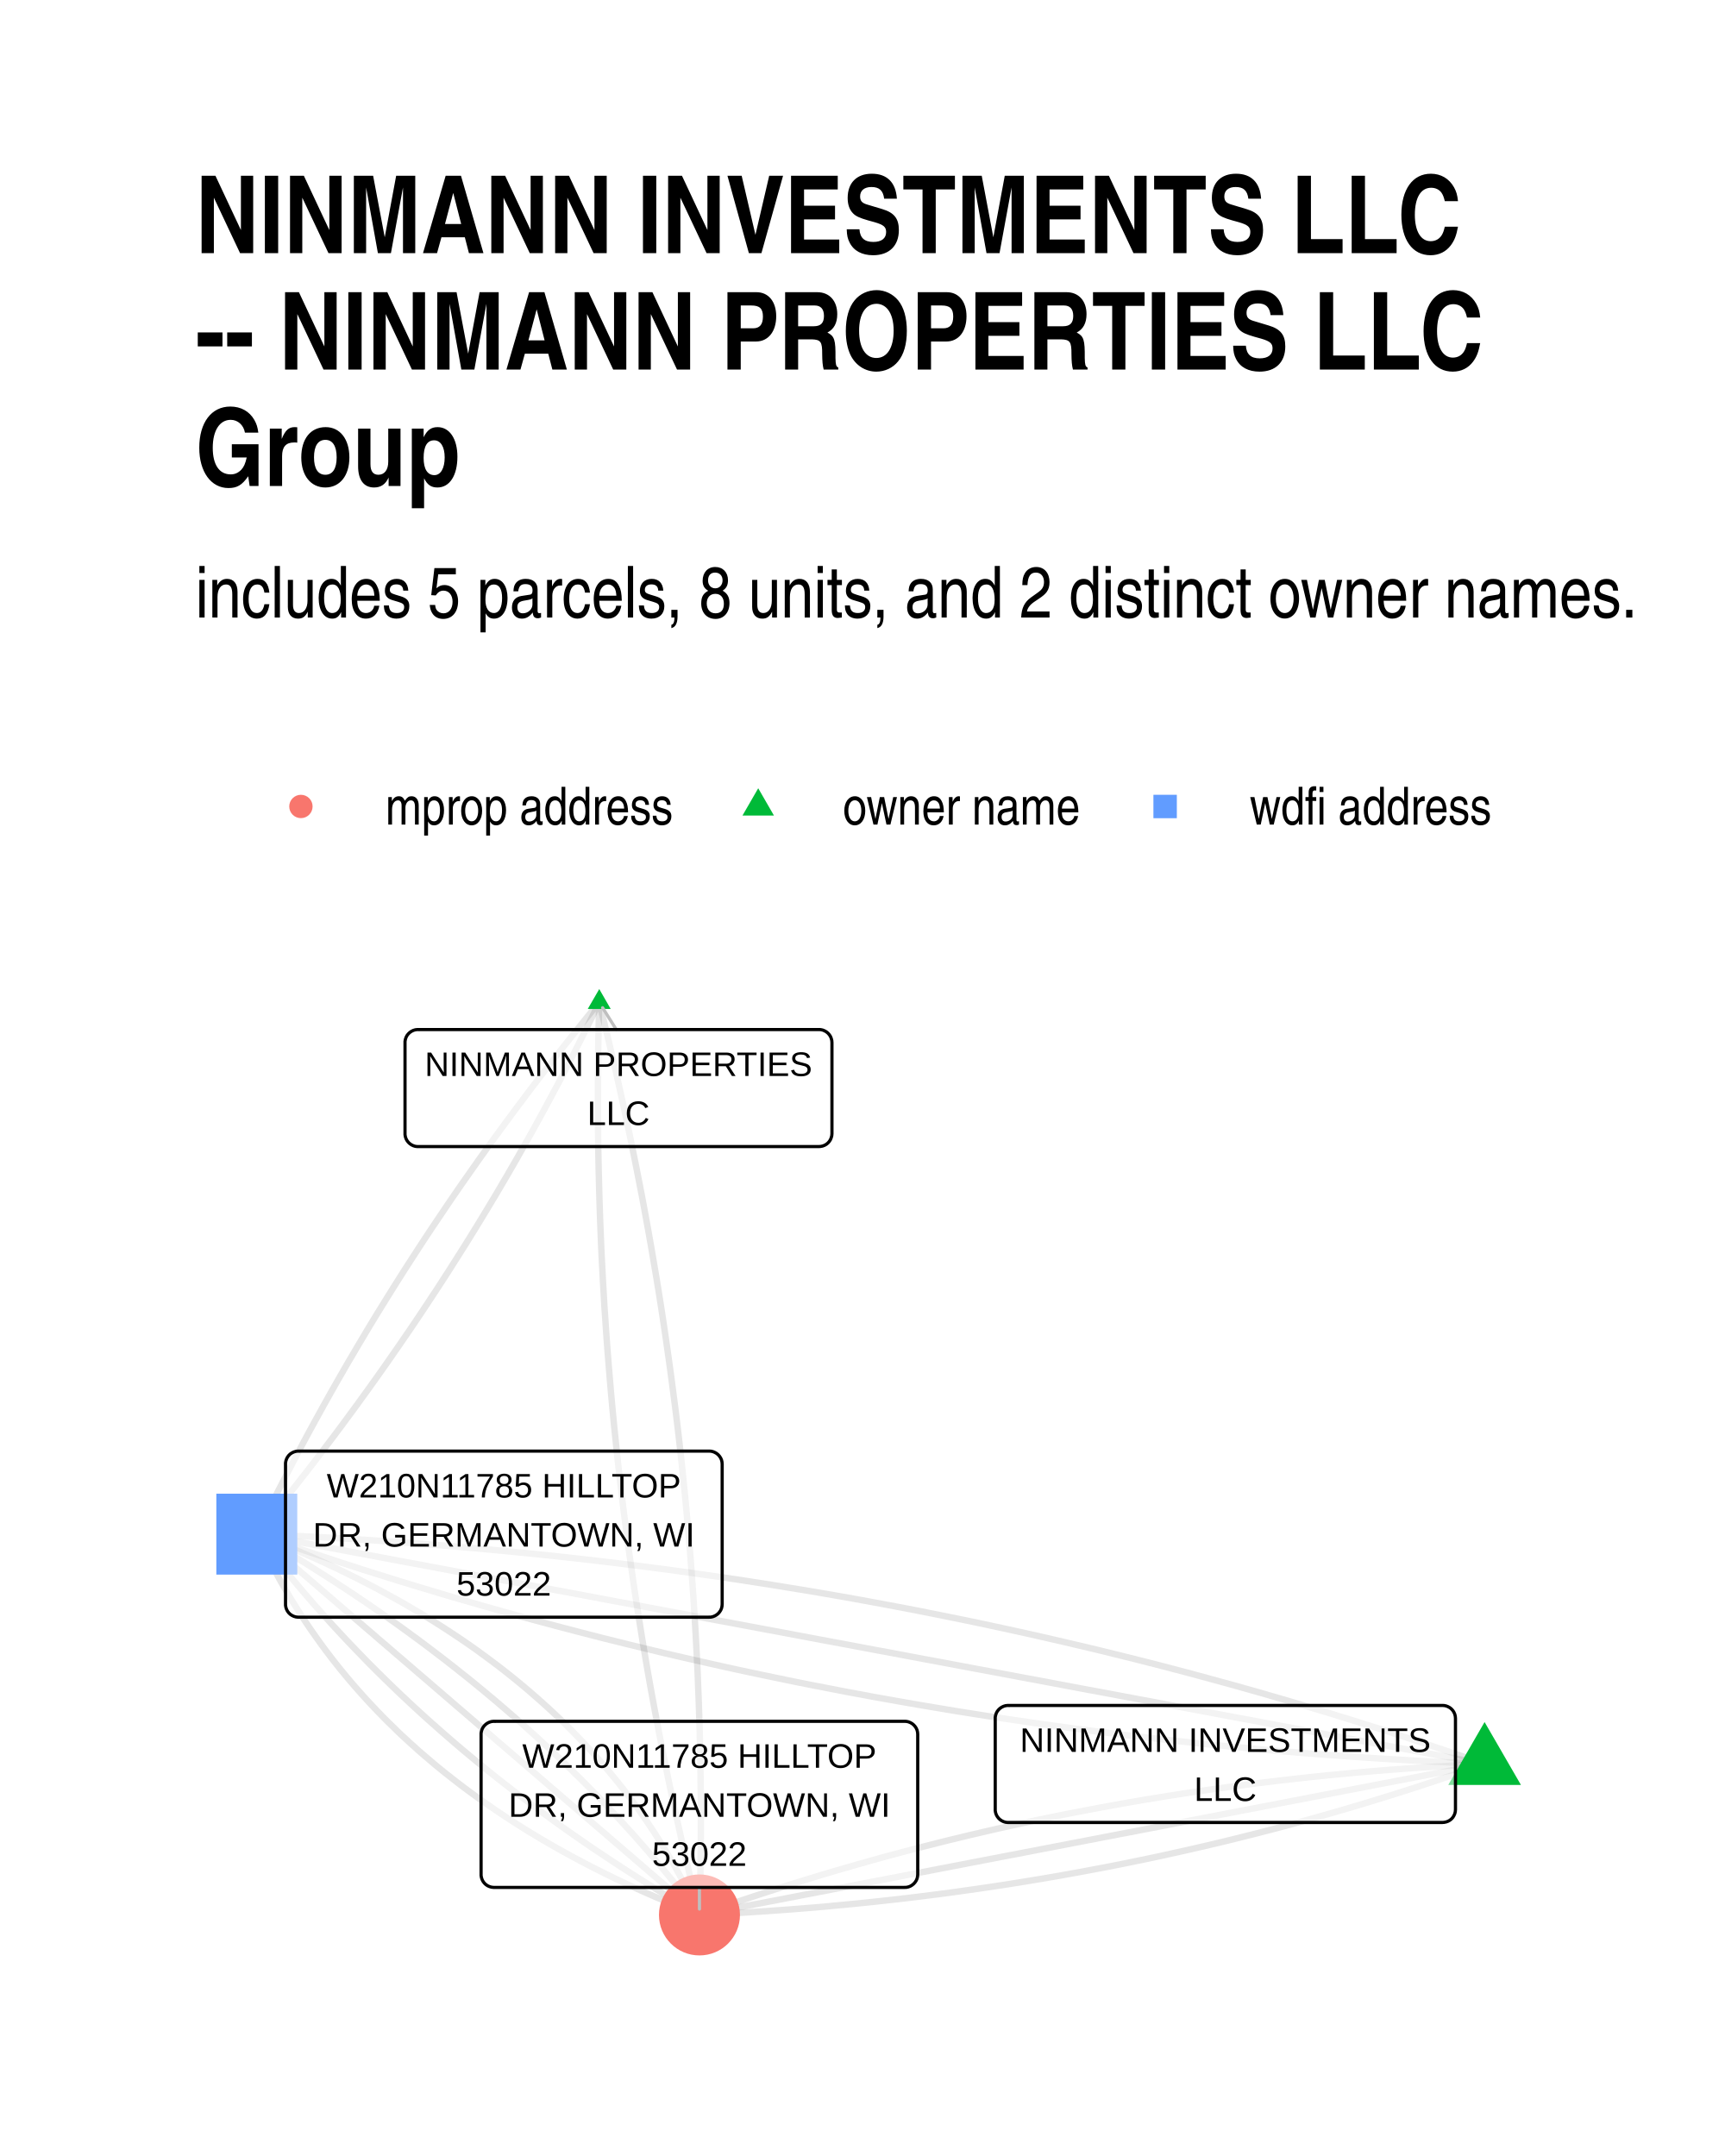
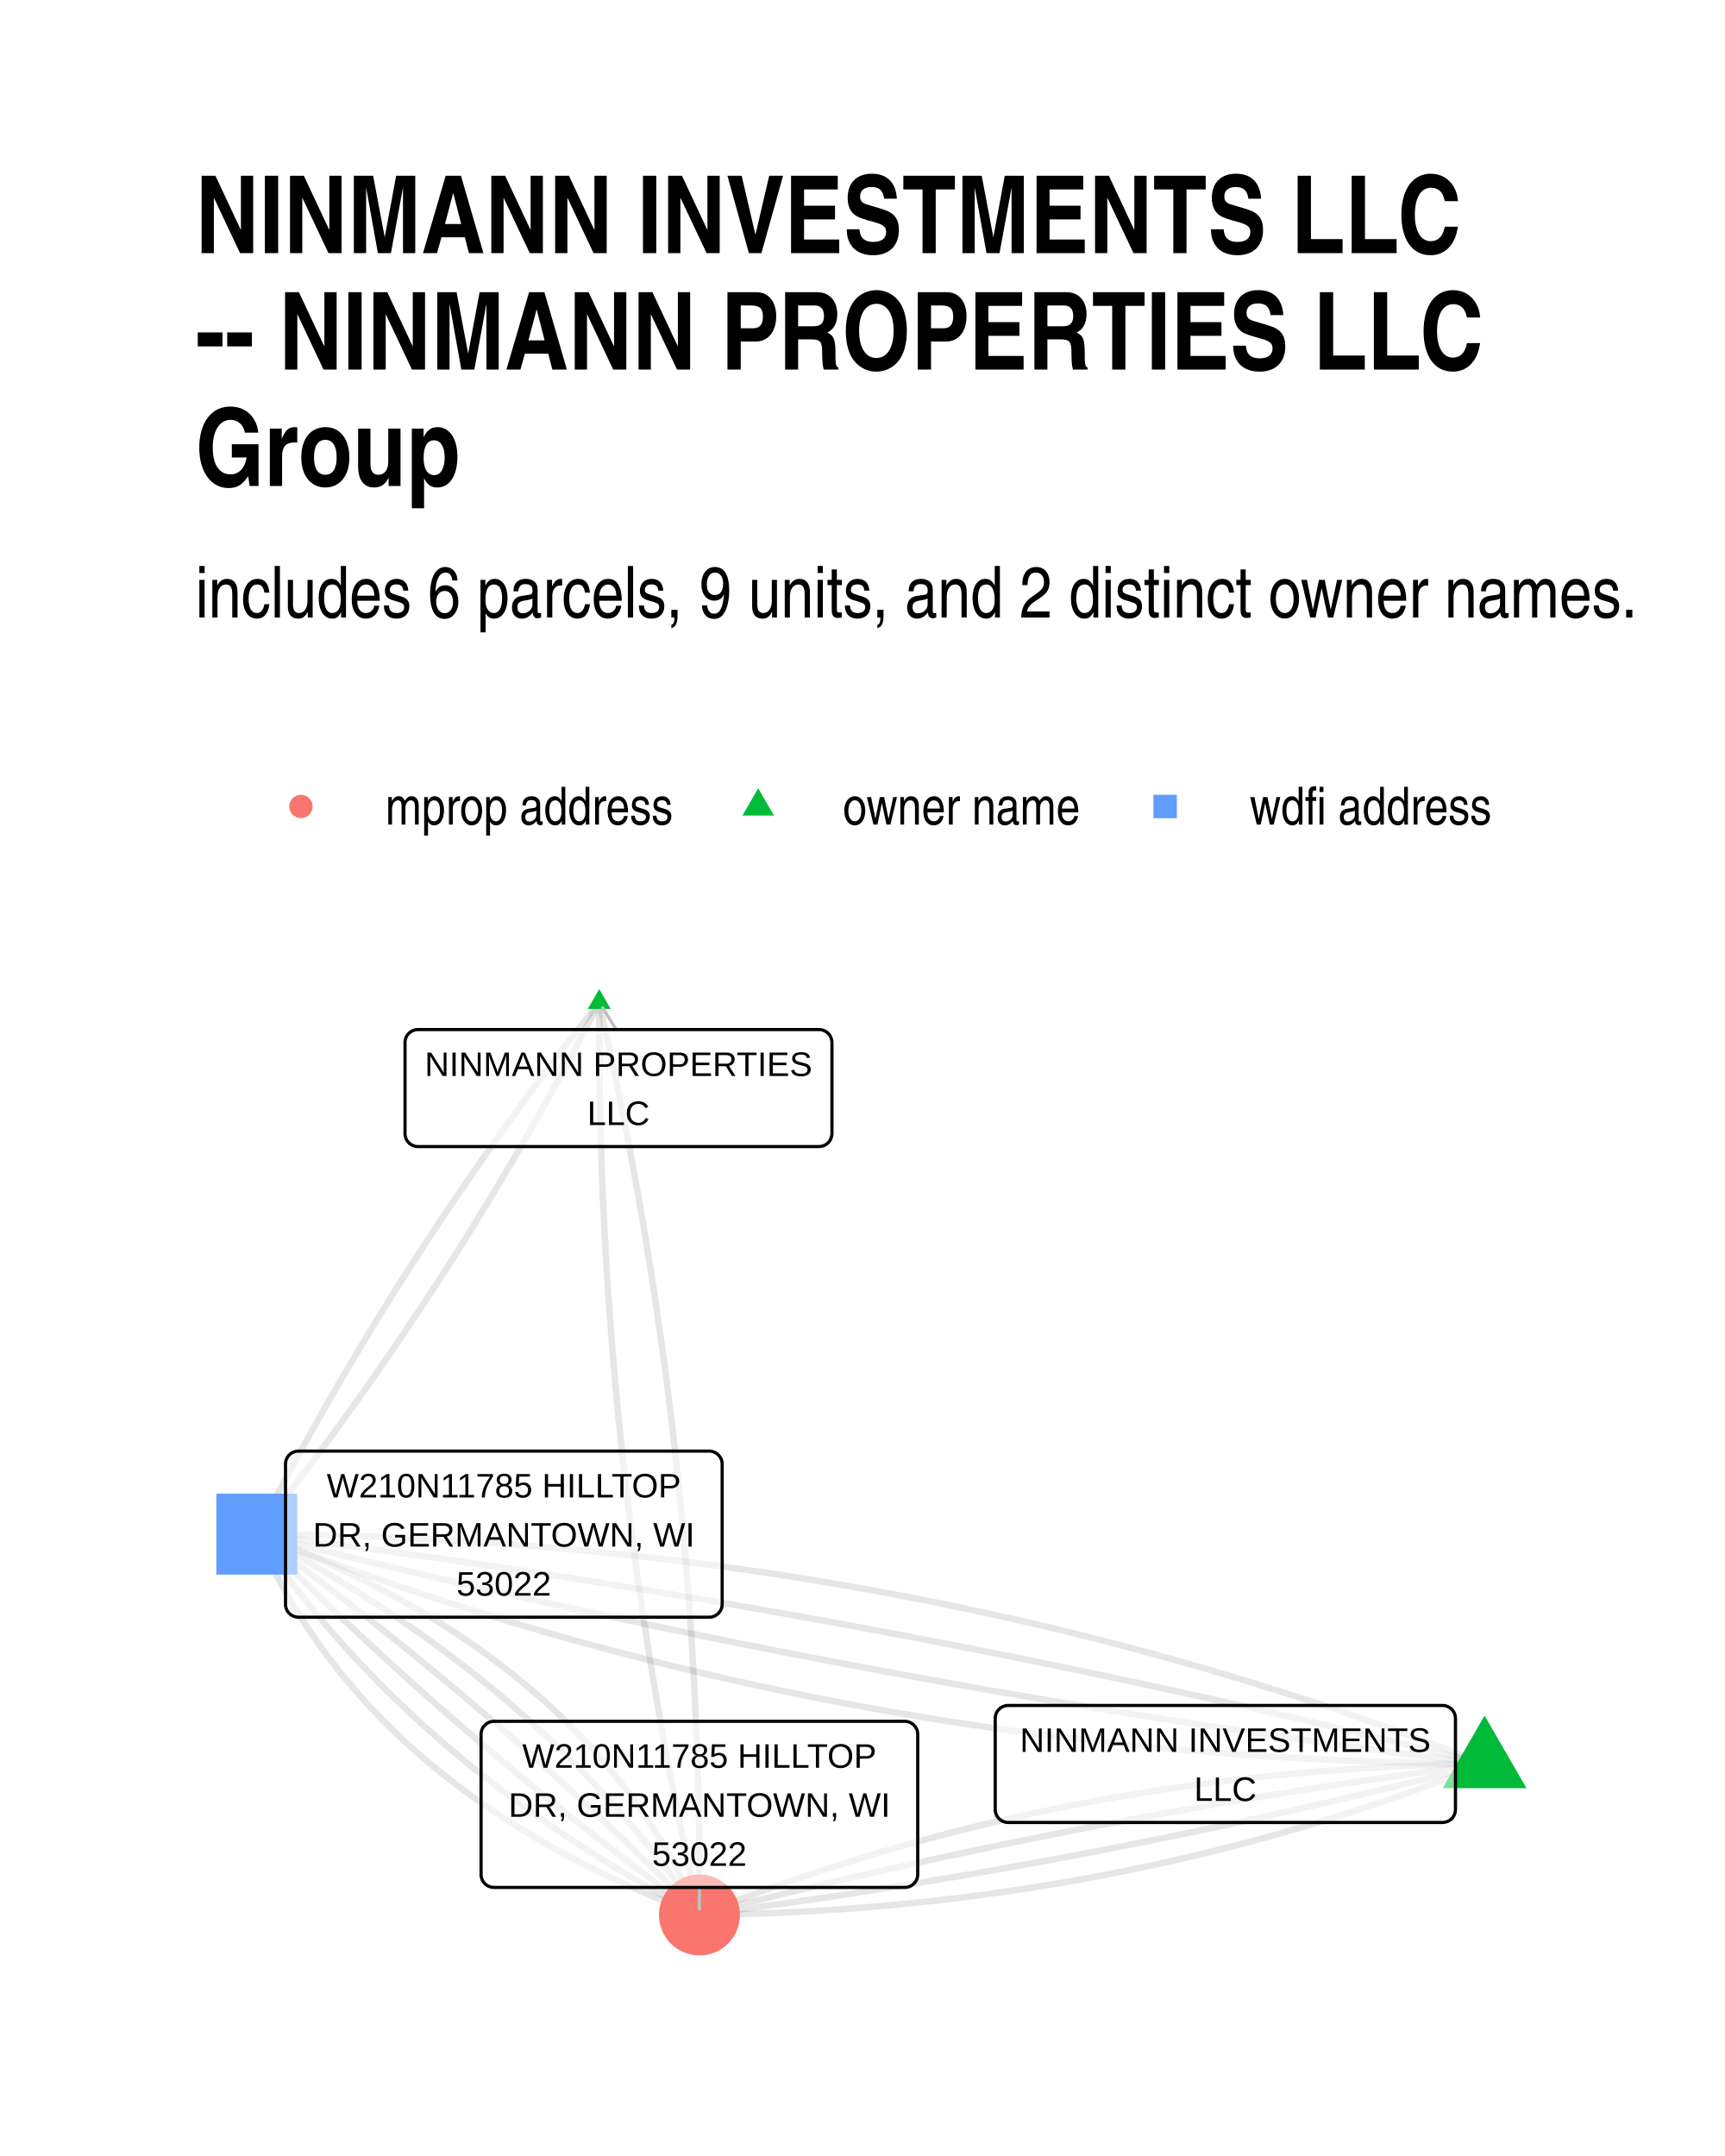
<svg xmlns="http://www.w3.org/2000/svg" width="384" height="480" class="svglite" viewBox="0 0 288 360">
  <defs>
    <style>.svglite line,.svglite polyline,.svglite polygon,.svglite path,.svglite circle{fill:none;stroke:#000000;stroke-linecap:round;stroke-linejoin:round;stroke-miterlimit:10.00}.svglite text{white-space:pre}</style>
  </defs>
  <rect width="100%" height="100%" style="stroke-linecap:round;stroke-linejoin:round;stroke-miterlimit:10.00;stroke:none;fill:#FFFFFF" />
  <defs>
    <clipPath id="cpMC4wMHwyODguMDB8MC4wMHwzNjAuMDA=">
      <path d="M0 0h288v360H0z" />
    </clipPath>
  </defs>
  <g clip-path="url(#cpMC4wMHwyODguMDB8MC4wMHwzNjAuMDA=)">
    <path d="M0 0h288v360H0z" style="stroke-width:1.07;stroke:none;fill:#FFFFFF" />
  </g>
  <defs>
    <clipPath id="cpMzIuNjN8MjU4LjExfDE1OS43NHwzMjcuMzc=">
      <path d="M32.63 159.74h225.48v167.63H32.63z" />
    </clipPath>
  </defs>
  <g clip-path="url(#cpMzIuNjN8MjU4LjExfDE1OS43NHwzMjcuMzc=)">
-     <path d="m247.86 294.54-1.39.06-1.39.07-1.39.08-1.39.07-1.39.09-1.39.08-1.38.09-1.39.09-1.38.1-1.38.1-1.38.1-1.38.11-1.38.11-1.37.12-1.38.12-1.37.12-1.37.13-1.37.13-1.37.13-1.36.14-1.37.14-1.36.15-1.37.15-1.36.16-1.36.15-1.35.17-1.36.16-1.36.17-1.35.18-1.35.17-1.35.18-1.35.19-1.35.19-1.35.19-1.34.2-1.35.2-1.34.2-1.34.21-1.34.21-1.34.22-1.34.22-1.33.22-1.34.23-1.33.23-1.33.24-1.33.24-1.33.24-1.32.25-1.33.25-1.32.25-1.33.26-1.32.26-1.32.27-1.32.27-1.31.27-1.32.28-1.31.28-1.32.29-1.31.29-1.31.29-1.3.3-1.31.3-1.31.31-1.3.3-1.3.32-1.3.31-1.3.32-1.3.33-1.3.33-1.3.33-1.29.33-1.29.34-1.29.35-1.29.34-1.29.35-1.29.36-1.28.36-1.29.36-1.28.37-1.28.37-1.28.37-1.28.38-1.28.38-1.27.39-1.28.39-1.27.39-1.27.4-1.27.4-1.27.41-1.27.41-1.26.41-1.27.42-1.26.42-1.26.42-1.26.43-1.26.43-1.26.44-1.25.44-1.26.44m131.08-25.21-1.96-.68-1.97-.68-1.97-.67-1.97-.67-1.97-.66-1.98-.65-1.97-.65-1.98-.64-1.98-.64-1.99-.62-1.98-.63-1.99-.61-1.99-.62-1.99-.6-2-.6-2-.59-1.99-.59-2.01-.58-2-.58-2-.56-2.01-.57-2.01-.55-2.01-.55-2.02-.55-2.01-.54-2.02-.53-2.02-.53-2.03-.52-2.02-.51-2.03-.51-2.03-.5-2.03-.5-2.03-.49-2.04-.48-2.04-.48-2.04-.47-2.04-.47-2.04-.46-2.05-.45-2.05-.45-2.05-.44-2.05-.44-2.06-.43-2.06-.42-2.06-.42-2.06-.41-2.06-.41-2.07-.4-2.07-.39-2.07-.39-2.07-.38-2.08-.38-2.07-.37-2.08-.36-2.08-.36-2.09-.35-2.08-.34-2.09-.34-2.09-.34-2.09-.32-2.1-.33-2.09-.31-2.1-.31-2.1-.3-2.11-.3-2.1-.29-2.11-.29-2.11-.27-2.11-.28-2.11-.26-2.12-.27-2.12-.25-2.12-.25-2.12-.24-2.13-.24-2.12-.23-2.13-.22-2.13-.22-2.14-.21-2.13-.21-2.14-.2-2.14-.2-2.14-.18-2.15-.19-2.14-.17-2.15-.17-2.15-.17-2.16-.15-2.15-.16-2.16-.14-2.16-.14-2.16-.14-2.16-.12-2.17-.13-2.17-.11-2.17-.11-2.17-.11-2.18-.09-2.17-.1" style="stroke-width:1.07;stroke:#000000;stroke-opacity:0.10;stroke-linecap:butt" />
-     <path d="m247.86 294.54-1.32.25-1.33.26-1.32.25-1.32.26-1.33.25-1.32.26-1.33.25-1.32.26-1.32.25-1.33.26-1.32.25-1.33.26-1.32.25-1.32.25-1.33.26-1.32.25-1.33.26-1.32.25-1.32.26-1.33.25-1.32.26-1.33.25-1.32.26-1.32.25-1.33.26-1.32.25-1.33.26-1.32.25-1.32.26-1.33.25-1.32.25-1.33.26-1.32.25-1.32.26-1.33.25-1.32.26-1.33.25-1.32.26-1.32.25-1.33.26-1.32.25-1.33.26-1.32.25-1.32.26-1.33.25-1.32.25-1.33.26-1.32.25-1.32.26-1.33.25-1.32.26-1.33.25-1.32.26-1.32.25-1.33.26-1.32.25-1.33.26-1.32.25-1.32.26-1.33.25-1.32.25-1.33.26-1.32.25-1.32.26-1.33.25-1.32.26-1.33.25-1.32.26-1.32.25-1.33.26-1.32.25-1.33.26-1.32.25-1.32.26-1.33.25-1.32.26-1.33.25-1.32.25-1.32.26-1.33.25-1.32.26-1.33.25-1.32.26-1.32.25-1.33.26-1.32.25-1.33.26-1.32.25-1.32.26-1.33.25-1.32.26-1.33.25-1.32.25-1.32.26-1.33.25-1.32.26-1.33.25-1.32.26-1.33.25m131.08-25.21-2.07-.39-2.07-.39-2.07-.38-2.07-.39-2.07-.39-2.07-.39-2.07-.38-2.07-.39-2.07-.39-2.07-.39-2.07-.38-2.07-.39-2.07-.39-2.08-.39-2.07-.39-2.07-.38-2.07-.39-2.07-.39-2.07-.39-2.07-.38-2.07-.39-2.07-.39-2.07-.39-2.07-.38-2.07-.39-2.07-.39-2.07-.39-2.07-.38-2.07-.39-2.07-.39-2.07-.39-2.08-.38-2.07-.39-2.07-.39-2.07-.39-2.07-.39-2.07-.38-2.07-.39-2.07-.39-2.07-.39-2.07-.38-2.07-.39-2.07-.39-2.07-.39-2.07-.38-2.07-.39-2.07-.39-2.07-.39-2.07-.38-2.08-.39-2.07-.39-2.07-.39-2.07-.38-2.07-.39-2.07-.39-2.07-.39-2.07-.39-2.07-.38-2.07-.39-2.07-.39-2.07-.39-2.07-.38-2.07-.39-2.07-.39-2.07-.39-2.07-.38-2.08-.39-2.07-.39-2.07-.39-2.07-.38-2.07-.39-2.07-.39-2.07-.39-2.07-.39-2.07-.38-2.07-.39-2.07-.39-2.07-.39-2.07-.38-2.07-.39-2.07-.39-2.07-.39-2.07-.38-2.07-.39-2.08-.39-2.07-.39-2.07-.38-2.07-.39-2.07-.39-2.07-.39-2.07-.38-2.07-.39-2.07-.39-2.07-.39-2.07-.39-2.07-.38-2.07-.39-2.07-.39-2.07-.39" style="stroke-width:1.07;stroke:#000000;stroke-opacity:0.10;stroke-linecap:butt" />
-     <path d="m100.05 167.36-.05 1.55-.03 1.55-.04 1.56-.03 1.55-.02 1.55-.02 1.55-.02 1.55-.01 1.55-.01 1.55v3.09l.01 1.55.01 1.55.01 1.55.02 1.55.02 1.54.03 1.55.03 1.55.04 1.55.04 1.54.04 1.55.05 1.55.05 1.54.06 1.55.06 1.54.06 1.55.07 1.54.08 1.55.08 1.54.08 1.55.09 1.54.09 1.54.09 1.55.11 1.54.1 1.54.11 1.55.11 1.54.12 1.54.12 1.54.13 1.55.13 1.54.13 1.54.14 1.54.14 1.54.15 1.54.15 1.54.16 1.54.16 1.54.16 1.54.17 1.54.18 1.54.17 1.54.19 1.54.18 1.53.19 1.54.2 1.54.2 1.54.2 1.53.21 1.54.21 1.54.22 1.54.22 1.53.22 1.54.23 1.53.24 1.54.23 1.53.25 1.54.24 1.53.25 1.54.26 1.53.26 1.54.26 1.53.27 1.54.27 1.53.28 1.53.28 1.53.29 1.54.29 1.53.29 1.53.3 1.53.3 1.54.31 1.53.31 1.53.31 1.53.32 1.53.33 1.53.33 1.53.33 1.53.34 1.53.34 1.53.34 1.53.35 1.53.36 1.53.36 1.52.36 1.53.37 1.53.37 1.53.37 1.53.38 1.52m-16.73-152.39-.7.86-.7.85-.7.86-.69.86-.69.86-.69.86-.68.86-.69.86-.68.86-.68.87-.67.86-.67.87-.67.86-.67.87-.67.87-.66.86-.66.87-.66.87-.65.88-.66.87-.65.87-.64.87-.65.88-.64.87-.64.88-.64.87-.64.88-.63.88-.63.88-.63.88-.62.88-.62.88-.62.89-.62.88-.62.88-.61.89-.61.88-.61.89-.6.89-.6.89-.6.89-.6.89-.6.89-.59.89-.59.89-.59.9-.58.89-.58.9-.58.89-.58.9-.58.9-.57.9-.57.9-.57.9-.56.9-.56.9-.56.9-.56.91-.56.9-.55.91-.55.9-.55.91-.54.91-.54.91-.54.91-.54.91-.53.91-.54.91-.53.91-.52.92-.53.91-.52.92-.52.91-.52.92-.51.92-.52.92-.5.92-.51.92-.51.92-.5.92-.5.92-.5.93-.49.92-.49.93-.49.93-.49.92-.48.93-.49.93-.48.93-.47.93-.48.93-.47.93-.47.94-.47.93-.46.94-.46.93-.46.94-.46.94-.45.93" style="stroke-width:1.07;stroke:#000000;stroke-opacity:0.10;stroke-linecap:butt" />
-     <path d="m100.05 167.36.38 1.53.37 1.53.37 1.52.37 1.53.36 1.53.36 1.53.36 1.53.35 1.53.34 1.53.34 1.53.34 1.53.33 1.53.33 1.53.33 1.53.32 1.53.31 1.53.31 1.53.31 1.53.3 1.53.3 1.53.3 1.54.29 1.53.28 1.53.28 1.53.28 1.54.27 1.53.27 1.53.26 1.54.26 1.53.26 1.54.25 1.53.25 1.54.24 1.53.24 1.54.23 1.53.23 1.54.22 1.53.22 1.54.22 1.54.21 1.53.21 1.54.2 1.54.2 1.54.2 1.53.19 1.54.19 1.54.18 1.54.18 1.54.17 1.54.17 1.54.16 1.53.16 1.54.16 1.54.15 1.54.15 1.55.14 1.54.14 1.54.13 1.54.14 1.54.12 1.54.12 1.54.12 1.55.11 1.54.11 1.54.11 1.54.1 1.55.09 1.54.09 1.54.09 1.55.08 1.54.08 1.55.08 1.54.07 1.55.06 1.54.06 1.55.06 1.54.05 1.55.05 1.55.05 1.54.04 1.55.03 1.55.03 1.54.03 1.55.02 1.55.02 1.55.02 1.54v1.55l.01 1.55v3.1l-.01 1.55-.01 1.55-.02 1.55-.02 1.55-.02 1.55-.03 1.55-.04 1.55-.03 1.55-.05 1.55m-16.73-152.39-.46.94-.45.94-.46.93-.47.94-.46.94-.47.93-.47.93-.47.93-.47.94-.48.93-.48.93-.48.93-.49.92-.48.93-.49.93-.5.92-.49.93-.5.92-.5.93-.5.92-.5.92-.51.92-.51.92-.51.92-.52.92-.52.91-.52.92-.52.92-.52.91-.53.91-.53.92-.53.91-.54.91-.53.91-.54.91-.55.91-.54.91-.55.9-.55.91-.55.91-.55.9-.56.9-.56.91-.56.9-.57.9-.57.9-.57.9-.57.9-.57.9-.58.89-.58.9-.58.89-.59.9-.59.89-.59.9-.59.89-.59.89-.6.89-.6.89-.6.89-.61.88-.61.89-.61.89-.61.88-.62.89-.61.88-.62.88-.63.89-.62.88-.63.88-.63.88-.63.87-.64.88-.63.88-.64.87-.65.88-.64.87-.65.88-.65.87-.65.87-.66.87-.66.87-.66.87-.66.87-.66.87-.67.86-.67.87-.68.86-.67.87-.68.86-.68.86-.68.87-.69.86-.69.86-.69.86-.69.85-.69.86-.7.86-.7.85" style="stroke-width:1.07;stroke:#000000;stroke-opacity:0.10;stroke-linecap:butt" />
-     <path d="m247.86 294.54-1.25.44-1.26.44-1.25.44-1.26.43-1.26.43-1.26.42-1.27.43-1.26.41-1.27.42-1.26.4-1.27.41-1.27.4-1.27.4-1.28.39-1.27.39-1.27.39-1.28.38-1.28.38-1.28.37-1.28.37-1.28.37-1.29.36-1.28.36-1.29.36-1.29.35-1.29.35-1.29.34-1.29.34-1.3.33-1.29.34-1.3.32-1.3.33-1.3.32-1.3.32-1.3.31-1.31.31-1.3.3-1.31.3-1.31.3-1.31.29-1.31.29-1.31.29-1.31.28-1.32.28-1.32.27-1.31.27-1.32.27-1.33.26-1.32.26-1.32.25-1.33.25-1.32.25-1.33.24-1.33.24-1.33.24-1.34.23-1.33.23-1.34.22-1.33.22-1.34.22-1.34.21-1.34.21-1.34.2-1.35.2-1.34.2-1.35.19-1.35.19-1.35.19-1.35.18-1.35.18-1.36.17-1.35.17-1.36.17-1.36.16-1.36.16-1.36.15-1.36.15-1.36.15-1.37.14-1.37.14-1.36.13-1.37.13-1.37.13-1.38.13-1.37.12-1.38.11-1.37.11-1.38.11-1.38.1-1.38.1-1.38.1-1.39.09-1.38.09-1.39.09-1.39.08-1.39.07-1.39.08-1.39.07-1.4.06m131.08-25.21-2.17-.09-2.18-.1-2.17-.1-2.17-.11-2.17-.12-2.17-.12-2.16-.13-2.16-.13-2.16-.14-2.16-.15-2.15-.15-2.16-.16-2.15-.16-2.15-.17-2.14-.18-2.15-.18-2.14-.19-2.14-.2-2.14-.2-2.13-.2-2.14-.21-2.13-.22-2.13-.23-2.12-.23-2.13-.24-2.12-.24-2.12-.25-2.12-.25-2.12-.26-2.11-.27-2.11-.27-2.11-.28-2.11-.29-2.1-.29-2.11-.29-2.1-.31-2.1-.31-2.09-.31-2.1-.32-2.09-.33-2.09-.33-2.09-.34-2.08-.35-2.09-.35-2.08-.36-2.08-.36-2.07-.37-2.08-.37-2.07-.39-2.07-.38-2.07-.4-2.07-.4-2.06-.4-2.06-.41-2.06-.42-2.06-.43-2.06-.43-2.05-.43-2.05-.44-2.05-.45-2.05-.46-2.04-.46-2.04-.46-2.04-.47-2.04-.48-2.04-.49-2.03-.49-2.03-.49-2.03-.51-2.03-.5-2.02-.52-2.03-.52-2.02-.53-2.02-.53-2.01-.54-2.02-.54-2.01-.55-2.01-.56-2.01-.56-2-.57-2-.58-2.01-.58-1.99-.58-2-.6-2-.6-1.99-.6-1.99-.61-1.99-.62-1.98-.62-1.99-.63-1.98-.64-1.98-.64-1.97-.65-1.98-.65-1.97-.66-1.97-.66-1.97-.67-1.97-.68-1.96-.69m0 0 .39.86.4.85.41.85.42.84.42.84.43.83.44.83.44.83.45.82.46.82.47.81.47.81.48.8.49.8.5.79.5.79.51.79.51.78.53.78.53.77.54.77.54.76.55.76.56.76.57.75.57.75.58.74.59.74.6.73.6.73.61.73.62.72.62.71.63.71.64.71.65.71.65.69.66.7.67.69.67.69.69.68.69.67.69.68.7.67.72.66.71.66.73.65.73.66.74.64.75.64.75.64.76.64.77.63.77.62.79.62.79.62.79.61.81.61.81.6.82.6.82.59.84.59.84.59.84.58.86.58.86.57.87.57.87.56.89.56.89.56.89.55.91.54.91.55.92.53.93.54.93.53.94.52.95.52.95.52.97.51.97.51.97.5.99.5.99.49 1 .49 1 .49 1.01.48 1.02.48 1.03.47 1.03.47 1.05.46 1.04.46 1.06.45 1.06.45 1.07.45 1.08.44 1.08.44 1.1.43 1.09.43" style="stroke-width:1.07;stroke:#000000;stroke-opacity:0.10;stroke-linecap:butt" />
-     <path d="m42.88 256.16.57.75.57.75.58.74.58.75.58.74.59.74.6.73.59.74.6.73.6.73.61.72.61.73.61.72.62.72.62.72.62.72.63.71.63.71.64.71.64.71.64.71.65.7.65.7.65.7.66.7.66.69.66.69.67.69.67.69.67.69.68.68.68.68.69.68.69.68.69.67.7.68.7.67.7.67.71.66.71.67.71.66.72.66.72.66.72.65.73.65.74.65.73.65.74.65.74.64.75.65.75.64.75.64.76.63.76.63.77.64.77.63.77.62.77.63.78.62.78.62.79.62.79.61.79.62.8.61.8.61.8.61.81.6.81.61.82.6.82.6.82.59.82.6.83.59.84.59.83.59.84.58.85.59.84.58.85.58.86.57.86.58.86.57.86.57.87.57.87.57.88.56.88.56.88.56.89.56.89.55.89.56.9.55.9.55.91.54.91.55.91.54.91.54.92.54.92.53" style="stroke-width:1.07;stroke:#000000;stroke-opacity:0.10;stroke-linecap:butt" />
-     <path d="m42.88 256.16.74.65.75.64.75.64.74.64.75.65.75.64.74.64.75.64.75.65.74.64.75.64.75.64.74.64.75.65.75.64.74.64.75.64.74.65.75.64.75.64.74.64.75.65.75.64.74.64.75.64.75.64.74.65.75.64.75.64.74.64.75.65.75.64.74.64.75.64.75.65.74.64.75.64.75.64.74.64.75.65.75.64.74.64.75.64.74.65.75.64.75.64.74.64.75.65.75.64.74.64.75.64.75.64.74.65.75.64.75.64.74.64.75.65.75.64.74.64.75.64.75.65.74.64.75.64.75.64.74.64.75.65.75.64.74.64.75.64.75.65.74.64.75.64.74.64.75.65.75.64.74.64.75.64.75.64.74.65.75.64.75.64.74.64.75.65.75.64.74.64.75.64.75.65.74.64.75.64.75.64.74.64.75.65.75.64.74.64.75.64.75.65.74.64.75.64.74.64" style="stroke-width:1.07;stroke:#000000;stroke-opacity:0.10;stroke-linecap:butt" />
-     <path d="m42.88 256.16.92.54.92.54.91.54.92.54.9.54.91.55.9.55.9.55.89.55.89.56.89.56.88.56.88.56.88.56.87.57.87.57.86.57.87.57.85.57.86.58.85.58.85.58.84.58.84.59.84.59.83.59.83.59.82.59.83.6.81.6.82.6.81.6.81.61.8.61.8.61.8.61.79.61.79.62.79.62.78.62.78.62.78.62.77.63.76.63.77.63.76.64.76.63.75.64.75.64.75.64.74.65.74.64.74.65.73.65.73.66.72.65.72.66.72.66.72.66.71.67.7.66.71.67.7.67.69.67.69.68.69.68.69.67.68.69.68.68.67.69.68.68.66.69.67.7.66.69.65.7.66.7.65.7.64.7.64.71.64.7.64.71.63.72.63.71.62.72.62.71.62.73.61.72.61.72.61.73.6.73.6.73.6.74.59.73.59.74.58.74.58.74.58.75.57.74.57.75" style="stroke-width:1.07;stroke:#000000;stroke-opacity:0.10;stroke-linecap:butt" />
-     <path d="m42.88 256.16 1.1.43 1.09.44 1.08.43 1.08.45 1.07.44 1.06.45 1.06.46 1.05.46 1.04.46 1.03.47 1.03.47 1.02.48 1.01.48 1.01.49.99.49 1 .49.98.5.98.5.97.51.96.51.95.52.95.52.94.52.94.53.92.53.92.54.91.54.91.55.89.55.9.56.88.56.87.56.87.57.86.57.86.58.85.58.84.58.83.59.82.6.82.6.81.6.81.61.8.61.79.62.78.62.77.62.77.63.76.63.76.64.74.65.74.64.73.65.73.66.72.66.71.66.7.67.7.67.69.68.68.68.67.69.67.69.66.69.65.7.65.7.64.71.63.71.62.72.62.72.61.73.6.73.6.73.59.74.58.74.57.75.57.75.56.75.55.76.55.77.53.77.54.77.52.78.52.78.5.78.51.79.49.8.49.8.48.8.47.81.47.81.46.82.45.82.44.82.44.83.43.84.42.84.42.84.41.85.4.85.39.85" style="stroke-width:1.07;stroke:#000000;stroke-opacity:0.10;stroke-linecap:butt" />
-     <path d="m247.86 287.54 6.07 10.5H241.8zM100.05 165.15l1.91 3.32h-3.83z" style="stroke-width:0.71;stroke:none;fill:#00BA38" />
+     <path d="m247.86 294.54-1.41.02-1.41.02-1.41.03-1.4.03-1.41.04-1.4.04-1.4.05-1.4.05-1.4.06-1.39.06-1.39.06-1.4.08-1.39.07-1.38.08-1.39.09-1.38.09-1.39.09-1.38.1-1.38.11-1.38.11-1.37.11-1.37.12-1.38.13-1.37.13-1.37.13-1.36.14-1.37.14-1.36.15-1.36.16-1.36.15-1.36.17-1.36.16-1.35.18-1.35.17-1.35.19-1.35.18-1.35.2-1.35.19-1.34.2-1.34.21-1.34.21-1.34.22-1.34.22-1.33.22-1.33.24-1.33.23-1.33.24-1.33.25-1.33.25-1.32.25-1.32.26-1.32.26-1.32.27-1.32.28-1.31.28-1.32.28-1.31.29-1.31.29-1.31.3-1.3.3-1.31.31-1.3.31-1.3.32-1.3.32-1.3.33-1.29.33-1.3.34-1.29.34-1.29.35-1.29.35-1.28.35-1.29.36-1.28.37-1.28.37-1.28.38-1.28.38-1.28.38-1.27.39-1.27.4-1.27.4-1.27.4-1.27.41-1.26.41-1.27.42-1.26.43-1.26.42-1.26.44-1.25.43-1.26.45-1.25.45-1.25.45-1.25.46-1.25.46-1.24.47-1.25.47-1.24.47-1.24.49-1.24.48-1.24.49m131.08-25.21-1.93-.76-1.95-.75-1.94-.74-1.94-.74-1.95-.72-1.95-.72-1.96-.71-1.95-.71-1.96-.7-1.97-.69-1.96-.68-1.97-.67-1.97-.67-1.97-.66-1.98-.65-1.98-.65-1.98-.63-1.98-.63-1.99-.62-1.99-.62-1.99-.6-1.99-.6-2-.59-2-.59-2-.57-2.01-.57-2.01-.56-2.01-.56-2.01-.54-2.02-.54-2.02-.53-2.02-.53-2.02-.51-2.03-.51-2.03-.5-2.03-.5-2.04-.48-2.04-.48-2.04-.47-2.04-.46-2.05-.46-2.04-.45-2.06-.44-2.05-.43-2.06-.43-2.06-.41-2.06-.41-2.06-.41-2.07-.39-2.07-.39-2.08-.38-2.07-.37-2.08-.37-2.08-.35-2.09-.35-2.08-.35-2.09-.33-2.1-.33-2.09-.32-2.1-.31-2.1-.31-2.1-.29-2.11-.29-2.11-.28-2.11-.28-2.11-.26-2.12-.26-2.12-.26-2.12-.24-2.12-.24-2.13-.23-2.13-.22-2.13-.21-2.14-.21-2.14-.2-2.14-.19-2.14-.18-2.15-.18-2.15-.17-2.15-.16-2.16-.15-2.15-.15-2.16-.14-2.17-.13-2.16-.12-2.17-.12-2.17-.1-2.17-.11-2.18-.09-2.18-.08-2.18-.08-2.19-.07-2.18-.07-2.19-.05-2.2-.05-2.19-.04-2.2-.03-2.2-.03-2.2-.02" style="stroke-width:1.07;stroke:#000000;stroke-opacity:0.10;stroke-linecap:butt" />
+     <path d="m247.86 294.54-1.35.18-1.35.17-1.35.18-1.36.18-1.35.18-1.35.19-1.35.18-1.35.19-1.34.19-1.35.19-1.35.19-1.35.2-1.34.19-1.35.2-1.34.2-1.35.2-1.34.2-1.34.2-1.34.21-1.35.2-1.34.21-1.34.21-1.34.21-1.34.21-1.34.22-1.34.21-1.33.22-1.34.22-1.34.22-1.33.22-1.34.23-1.33.22-1.34.23-1.33.23-1.33.23-1.34.23-1.33.24-1.33.23-1.33.24-1.33.24-1.33.24-1.33.24-1.33.24-1.32.25-1.33.25-1.33.24-1.32.25-1.33.25-1.32.26-1.33.25-1.32.26-1.32.26-1.32.26-1.33.26-1.32.26-1.32.26-1.32.27-1.32.27-1.32.27-1.31.27-1.32.27-1.32.27-1.31.28-1.32.28-1.31.28-1.32.28-1.31.28-1.32.28-1.31.29-1.31.28-1.31.29-1.31.29-1.31.29-1.31.3-1.31.29-1.31.3-1.31.3-1.31.3-1.3.3-1.31.3-1.31.31-1.3.3-1.31.31-1.3.31-1.3.31-1.3.31-1.31.32-1.3.31-1.3.32-1.3.32-1.3.32-1.3.32-1.3.33-1.29.32-1.3.33-1.3.33-1.29.33-1.3.33-1.3.33m131.08-25.21-2.02-.51-2.03-.51-2.03-.51-2.03-.5-2.03-.5-2.03-.5-2.03-.49-2.03-.5-2.04-.49-2.03-.49-2.04-.48-2.03-.49-2.04-.48-2.04-.47-2.04-.48-2.04-.47-2.04-.47-2.04-.47-2.04-.47-2.04-.46-2.05-.46-2.04-.46-2.05-.46-2.05-.45-2.05-.45-2.04-.45-2.05-.44-2.05-.45-2.06-.44-2.05-.43-2.05-.44-2.06-.43-2.05-.43-2.06-.43-2.05-.43-2.06-.42-2.06-.42-2.06-.42-2.06-.41-2.06-.41-2.07-.42-2.06-.4-2.06-.41-2.07-.4-2.06-.4-2.07-.4-2.07-.39-2.07-.4-2.07-.39-2.07-.38-2.07-.39-2.07-.38-2.08-.38-2.07-.38-2.07-.37-2.08-.38-2.08-.37-2.08-.36-2.07-.37-2.08-.36-2.08-.36-2.09-.36-2.08-.35-2.08-.36-2.08-.35-2.09-.34-2.09-.35-2.08-.34-2.09-.34-2.09-.34-2.09-.33-2.09-.34-2.09-.33-2.09-.32-2.1-.33-2.09-.32-2.09-.32-2.1-.32-2.1-.31-2.1-.31-2.09-.31-2.1-.31-2.1-.3-2.11-.31-2.1-.3-2.1-.29-2.1-.3-2.11-.29-2.11-.29-2.1-.29-2.11-.28-2.11-.28-2.11-.28-2.11-.28-2.11-.27-2.11-.28-2.11-.26-2.12-.27-2.11-.27m204.98 38.38-1.29.33-1.3.33-1.29.34-1.3.32-1.3.33-1.3.33-1.29.32-1.3.32-1.3.32-1.3.32-1.3.32-1.31.32-1.3.31-1.3.31-1.3.31-1.31.31-1.3.31-1.31.31-1.3.3-1.31.3-1.31.31-1.3.3-1.31.29-1.31.3-1.31.29-1.31.3-1.31.29-1.31.29-1.31.29-1.31.29-1.32.28-1.31.28-1.31.29-1.32.28-1.31.28-1.32.27-1.31.28-1.32.27-1.32.27-1.32.28-1.32.26-1.32.27-1.31.27-1.33.26-1.32.27-1.32.26-1.32.26-1.32.25-1.33.26-1.32.25-1.33.26-1.32.25-1.33.25-1.32.25-1.33.24-1.33.25-1.33.24-1.32.24-1.33.24-1.33.24-1.33.24-1.34.24-1.33.23-1.33.23-1.33.23-1.34.23-1.33.23-1.33.22-1.34.23-1.34.22-1.33.22-1.34.22-1.34.22-1.34.21-1.33.22-1.34.21-1.34.21-1.34.21-1.35.21-1.34.21-1.34.2-1.34.2-1.35.21-1.34.2-1.35.19-1.34.2-1.35.2-1.34.19-1.35.19-1.35.19-1.35.19-1.35.19-1.35.18-1.35.19-1.35.18-1.35.18-1.35.18-1.35.18-1.36.17" style="stroke-width:1.07;stroke:#000000;stroke-opacity:0.10;stroke-linecap:butt" />
+     <path d="m247.86 294.54-2.11-.26-2.12-.27-2.11-.27-2.11-.27-2.11-.28-2.11-.27-2.11-.28-2.11-.29-2.11-.28-2.11-.29-2.1-.29-2.11-.29-2.1-.29-2.1-.3-2.11-.3-2.1-.3-2.1-.31-2.1-.3-2.09-.31-2.1-.32-2.1-.31-2.1-.32-2.09-.32-2.09-.32-2.1-.32-2.09-.33-2.09-.33-2.09-.33-2.09-.34-2.09-.34-2.09-.33-2.08-.35-2.09-.34-2.09-.35-2.08-.35-2.08-.35-2.08-.36-2.09-.35-2.08-.36-2.08-.37-2.08-.36-2.07-.37-2.08-.37-2.08-.37-2.07-.38-2.08-.37-2.07-.38-2.07-.39-2.07-.38-2.07-.39-2.07-.39-2.07-.39-2.07-.4-2.07-.4-2.06-.4-2.07-.4-2.06-.4-2.06-.41-2.07-.41-2.06-.41-2.06-.42-2.06-.42-2.06-.42-2.06-.42-2.05-.43-2.06-.42-2.05-.43-2.06-.44-2.05-.43-2.05-.44-2.06-.44-2.05-.44-2.05-.45-2.05-.45-2.04-.45-2.05-.45-2.05-.46-2.04-.45-2.05-.47-2.04-.46-2.04-.46-2.04-.47-2.04-.47-2.04-.48-2.04-.47-2.04-.48-2.04-.48-2.03-.48-2.04-.49-2.03-.49-2.04-.49-2.03-.49-2.03-.5-2.03-.5-2.03-.5-2.03-.5-2.03-.51-2.03-.5-2.02-.52" style="stroke-width:1.07;stroke:#000000;stroke-opacity:0.10;stroke-linecap:butt" />
+     <path d="m100.05 167.36-.01 1.55v4.65l.01 1.55.01 1.55.01 1.54.02 1.55.02 1.55.03 1.55.03 1.54.03 1.55.04 1.55.04 1.54.04 1.55.05 1.55.05 1.54.05 1.55.06 1.55.06 1.54.07 1.55.07 1.54.07 1.55.07 1.54.08 1.54.09 1.55.08 1.54.09 1.55.1 1.54.09 1.54.1 1.55.11 1.54.11 1.54.11 1.55.11 1.54.12 1.54.12 1.54.13 1.54.13 1.55.13 1.54.14 1.54.14 1.54.14 1.54.15 1.54.15 1.54.16 1.54.16 1.54.16 1.54.16 1.54.17 1.54.18 1.54.17 1.54.18 1.54.19 1.53.18 1.54.19 1.54.2 1.54.19 1.54.21 1.53.2 1.54.21 1.54.21 1.53.22 1.54.22 1.54.22 1.53.23 1.54.23 1.54.23 1.53.24 1.54.24 1.53.24 1.54.25 1.53.25 1.54.26 1.53.26 1.53.26 1.54.26 1.53.27 1.54.28 1.53.27 1.53.28 1.54.29 1.53.29 1.53.29 1.53.29 1.53.3 1.54.3 1.53.31 1.53.31 1.53.31 1.53.32 1.53.32 1.53.32 1.53.33 1.53.33 1.53.33 1.53.34 1.53.34 1.53.34 1.53m-16.73-152.39-.68.86-.68.87-.68.86-.67.87-.67.86-.67.87-.67.87-.66.86-.67.87-.66.87-.66.87-.65.87-.66.87-.65.87-.65.87-.65.88-.65.87-.64.88-.65.87-.64.88-.63.87-.64.88-.63.88-.64.88-.63.88-.62.88-.63.88-.62.88-.62.88-.62.89-.62.88-.61.88-.62.89-.61.88-.61.89-.6.89-.61.89-.6.88-.6.89-.6.89-.6.89-.59.9-.59.89-.59.89-.59.89-.59.9-.58.89-.58.9-.58.9-.58.89-.57.9-.58.9-.57.9-.57.9-.57.9-.56.9-.56.9-.56.9-.56.91-.56.9-.55.91-.56.9-.55.91-.54.9-.55.91-.54.91-.55.91-.54.91-.53.91-.54.91-.53.91-.53.91-.53.92-.53.91-.53.91-.52.92-.52.92-.52.91-.52.92-.51.92-.51.92-.51.92-.51.92-.51.92-.5.92-.51.92-.5.92-.49.93-.5.92-.49.93-.49.92-.49.93-.49.93-.49.92-.48.93-.48.93-.48.93-.48.93-.47.93" style="stroke-width:1.07;stroke:#000000;stroke-opacity:0.10;stroke-linecap:butt" />
+     <path d="m100.05 167.36.34 1.53.34 1.53.34 1.53.34 1.53.33 1.53.32 1.53.33 1.53.32 1.53.31 1.53.31 1.53.31 1.54.31 1.53.3 1.53.3 1.53.29 1.53.3 1.53.28 1.54.29 1.53.28 1.53.27 1.54.28 1.53.27 1.53.26 1.54.27 1.53.25 1.53.26 1.54.25 1.53.25 1.54.24 1.53.24 1.54.24 1.53.24 1.54.23 1.54.22 1.53.22 1.54.22 1.53.22 1.54.21 1.54.21 1.53.21 1.54.2 1.54.19 1.54.2 1.53.19 1.54.19 1.54.18 1.54.18 1.54.18 1.54.17 1.54.17 1.54.16 1.53.17 1.54.15 1.54.16 1.54.15 1.55.15 1.54.14 1.54.14 1.54.14 1.54.13 1.54.13 1.54.13 1.54.12 1.55.12 1.54.11 1.54.11 1.54.11 1.55.11 1.54.1 1.54.1 1.54.09 1.55.09 1.54.09 1.55.08 1.54.08 1.54.07 1.55.08 1.54.06 1.55.07 1.54.06 1.55.06 1.55.05 1.54.05 1.55.05 1.54.04 1.55.04 1.55.04 1.54.03 1.55.03 1.55.03 1.55.02 1.54.02 1.55.01 1.55.01 1.55.01 1.55v1.55l.01 1.54-.01 1.55-.01 1.55m-16.73-152.39-.48.93-.48.93-.47.93-.49.93-.48.93-.48.93-.49.93-.49.92-.49.93-.5.92-.49.93-.5.92-.5.93-.5.92-.51.92-.5.92-.51.92-.51.92-.52.92-.51.92-.52.91-.52.92-.52.92-.52.91-.53.92-.52.91-.53.91-.53.92-.54.91-.53.91-.54.91-.54.91-.54.91-.55.91-.54.9-.55.91-.55.91-.55.9-.56.91-.55.9-.56.9-.56.91-.57.9-.56.9-.57.9-.57.9-.57.9-.57.9-.58.89-.57.9-.58.9-.59.89-.58.9-.59.89-.58.9-.59.89-.6.89-.59.89-.6.89-.59.89-.6.89-.61.89-.6.89-.61.89-.61.88-.61.89-.61.88-.62.89-.61.88-.62.88-.62.89-.63.88-.62.88-.63.88-.63.88-.63.88-.64.87-.63.88-.64.88-.64.87-.64.88-.65.87-.64.88-.65.87-.65.87-.66.88-.65.87-.66.87-.66.87-.66.87-.66.86-.67.87-.66.87-.67.86-.68.87-.67.86-.68.87-.67.86-.68.86" style="stroke-width:1.07;stroke:#000000;stroke-opacity:0.10;stroke-linecap:butt" />
+     <path d="m247.86 294.54-1.23.49-1.24.49-1.24.48-1.24.48-1.25.47-1.24.46-1.25.47-1.25.45-1.25.46-1.25.44-1.26.45-1.26.44-1.25.43-1.26.43-1.26.42-1.27.42-1.26.41-1.27.41-1.27.41-1.27.4-1.27.39-1.28.39-1.27.39-1.28.38-1.28.37-1.28.37-1.28.37-1.29.36-1.29.35-1.28.36-1.29.34-1.3.34-1.29.34-1.29.33-1.3.33-1.3.32-1.3.32-1.3.31-1.31.31-1.31.3-1.3.3-1.31.29-1.31.29-1.32.29-1.31.28-1.32.27-1.32.27-1.32.26-1.32.26-1.33.26-1.32.25-1.33.24-1.33.24-1.33.24-1.33.23-1.34.22-1.33.22-1.34.22-1.34.21-1.34.21-1.35.2-1.34.2-1.35.19-1.35.19-1.35.18-1.35.18-1.36.17-1.35.17-1.36.16-1.36.16-1.36.15-1.36.15-1.37.14-1.37.14-1.36.13-1.38.13-1.37.13-1.37.12-1.38.11-1.37.11-1.38.11-1.38.1-1.39.09-1.38.09-1.39.09-1.39.08-1.39.08-1.39.07-1.39.06-1.4.07-1.39.05-1.4.05-1.4.05-1.41.04-1.4.04-1.41.03-1.4.03-1.41.02-1.42.02m131.08-25.21-2.2-.02-2.2-.02-2.2-.04-2.19-.04-2.2-.04-2.19-.06-2.18-.06-2.19-.07-2.18-.08-2.18-.09-2.18-.09-2.17-.1-2.17-.11-2.17-.12-2.16-.12-2.17-.13-2.16-.14-2.15-.14-2.16-.16-2.15-.16-2.15-.17-2.15-.17-2.14-.19-2.14-.19-2.14-.2-2.14-.21-2.13-.21-2.13-.22-2.13-.23-2.12-.24-2.12-.24-2.12-.25-2.12-.26-2.11-.27-2.11-.27-2.11-.28-2.11-.29-2.1-.3-2.1-.31-2.1-.31-2.09-.32-2.1-.32-2.09-.34-2.08-.34-2.09-.35-2.08-.36-2.08-.36-2.07-.38-2.08-.38-2.07-.38-2.07-.4-2.06-.4-2.06-.41-2.06-.42-2.06-.43-2.05-.43-2.06-.44-2.04-.45-2.05-.45-2.04-.47-2.04-.47-2.04-.47-2.04-.49-2.03-.49-2.03-.5-2.03-.51-2.02-.52-2.02-.52-2.02-.53-2.02-.54-2.01-.55-2.01-.55-2.01-.56-2.01-.57-2-.58-2-.58-2-.59-1.99-.6-1.99-.61-1.99-.61-1.99-.63-1.98-.62-1.98-.64-1.98-.65-1.98-.65-1.97-.66-1.97-.66-1.97-.68-1.96-.68-1.97-.69-1.96-.7-1.95-.7-1.96-.71-1.95-.72-1.95-.73-1.94-.74-1.94-.74-1.95-.75-1.93-.76" style="stroke-width:1.07;stroke:#000000;stroke-opacity:0.10;stroke-linecap:butt" />
+     <path d="m42.88 256.16.38.87.38.86.4.85.4.86.41.84.42.84.42.84.43.83.44.83.45.83.45.82.47.81.47.81.47.81.49.8.49.79.5.8.5.78.52.79.52.77.53.78.54.77.54.76.55.76.56.76.57.75.57.75.59.74.58.74.6.73.61.73.61.72.62.72.62.72.64.71.64.7.65.7.66.7.66.69.67.69.68.68.69.68.69.68.7.66.71.67.72.66.72.66.73.65.74.64.75.65.75.63.76.64.77.63.78.62.78.62.8.62.79.61.81.6.82.6.82.6.83.59.83.59.85.58.85.58.86.58.86.57.88.56.88.56.89.56.89.55.91.55.91.54.92.54.92.53.94.53.94.52.95.52.95.52.97.51.97.51.98.5.98.5 1 .49 1 .49 1.01.48 1.01.48 1.03.47 1.03.47 1.04.47 1.04.46 1.06.46 1.06.45 1.07.44 1.07.45 1.09.44 1.09.43 1.1.43 1.1.42 1.11.42" style="stroke-width:1.07;stroke:#000000;stroke-opacity:0.10;stroke-linecap:butt" />
+     <path d="m42.88 256.16.52.78.53.77.54.77.54.77.54.77.55.76.56.76.55.75.57.76.56.75.57.75.58.74.58.75.58.74.59.73.6.74.6.73.6.73.61.73.61.72.61.72.62.72.63.72.63.71.63.71.64.71.65.7.64.7.66.7.65.7.66.69.67.7.67.68.67.69.68.68.69.68.68.68.7.68.69.67.71.67.7.67.71.66.72.66.72.66.72.66.73.65.73.65.74.65.74.64.75.64.75.64.76.64.76.63.76.64.77.62.77.63.78.62.78.62.79.62.79.62.8.61.8.61.8.61.81.6.82.6.82.6.82.6.83.59.83.59.83.59.84.58.85.59.85.58.85.57.86.58.87.57.86.57.88.56.87.57.89.56.88.56.89.55.9.55.9.55.9.55.91.54.91.55.92.53.92.54.93.53.93.54.93.52.94.53.95.52.94.52.96.52.96.51.96.51.96.51" style="stroke-width:1.07;stroke:#000000;stroke-opacity:0.10;stroke-linecap:butt" />
+     <path d="m42.88 256.16.67.69.67.69.68.68.68.69.68.68.68.68.68.68.68.68.69.68.69.68.68.68.69.68.69.67.7.68.69.67.7.67.69.68.7.67.7.67.7.67.71.67.7.66.71.67.71.67.7.66.72.67.71.66.71.66.72.66.71.66.72.66.72.66.72.66.72.66.73.65.72.66.73.65.73.65.73.66.73.65.73.65.74.65.73.65.74.64.74.65.74.65.74.64.75.65.74.64.75.64.75.64.75.64.75.64.75.64.75.64.76.64.76.63.76.64.76.63.76.63.76.64.76.63.77.63.77.63.77.63.77.62.77.63.77.63.78.62.77.63.78.62.78.62.78.62.79.62.78.62.79.62.78.62.79.62.79.61.79.62.8.61.79.62.8.61.79.61.8.61.8.61.8.61.81.61.8.6.81.61.81.6.81.61.81.6.81.6.81.61.82.6.82.6.82.59.81.6" style="stroke-width:1.07;stroke:#000000;stroke-opacity:0.10;stroke-linecap:butt" />
+     <path d="m42.88 256.16.82.6.82.6.81.6.82.6.81.6.81.6.82.61.8.6.81.61.81.6.8.61.81.61.8.61.8.61.8.61.8.61.79.61.8.61.79.62.79.61.79.62.79.62.79.61.78.62.79.62.78.62.78.62.78.63.78.62.77.62.78.63.77.63.77.62.77.63.77.63.77.63.77.63.76.63.76.63.77.64.76.63.75.64.76.63.76.64.75.64.75.63.76.64.74.64.75.65.75.64.74.64.75.65.74.64.74.65.74.64.74.65.73.65.74.65.73.65.73.65.73.65.73.66.73.65.72.66.73.65.72.66.72.66.72.66.72.65.72.67.71.66.71.66.72.66.71.67.71.66.7.67.71.66.7.67.71.67.7.67.7.67.7.67.69.67.7.68.69.67.7.68.69.67.69.68.69.68.68.67.69.68.68.68.68.69.68.68.68.68.68.69.68.68.67.69.67.68" style="stroke-width:1.07;stroke:#000000;stroke-opacity:0.10;stroke-linecap:butt" />
+     <path d="m42.88 256.16.96.51.97.51.95.52.96.52.95.52.94.52.94.52.94.53.93.53.92.54.92.53.92.54.91.54.91.55.91.54.9.55.89.56.89.55.89.56.88.56.87.56.88.57.87.57.86.57.86.57.85.58.85.58.85.58.84.59.83.59.84.59.82.59.83.6.82.6.81.6.81.6.8.61.8.61.8.61.79.61.79.62.78.62.78.63.77.62.77.63.77.63.76.64.75.63.75.64.75.65.74.64.74.65.73.65.73.65.72.66.72.66.72.66.71.66.71.67.7.67.69.67.7.68.69.67.68.68.68.69.67.68.67.69.67.69.66.7.66.69.65.7.65.7.64.71.64.71.63.71.63.71.63.72.62.72.61.72.62.72.6.73.61.73.59.73.6.73.59.74.58.74.58.74.58.75.57.75.57.75.56.75.56.76.55.76.55.76.54.77.54.76.54.77.53.78.52.77" style="stroke-width:1.07;stroke:#000000;stroke-opacity:0.10;stroke-linecap:butt" />
+     <path d="m42.88 256.16 1.11.42 1.11.43 1.1.43 1.09.43 1.08.44 1.08.44 1.06.45 1.07.45 1.05.46 1.05.46 1.03.46 1.04.47 1.02.48 1.01.48 1.01.48 1 .49 1 .49.98.5.98.5.97.51.97.51.95.51.95.52.94.53.94.53.92.53.92.54.92.54.9.55.9.55.88.55.89.57.87.56.87.57.85.57.86.58.84.59.84.58.83.6.82.59.81.61.81.6.8.61.79.62.78.62.78.62.77.63.76.63.75.64.75.64.74.65.73.65.72.66.72.66.71.66.7.67.7.68.68.67.68.69.67.69.67.69.65.69.65.71.64.7.64.71.63.72.61.72.62.72.6.73.6.73.59.74.58.74.57.75.57.75.56.75.55.77.54.76.54.77.53.77.52.78.52.78.5.79.5.79.5.8.48.8.48.81.47.81.46.81.45.82.45.82.44.83.43.84.43.83.41.85.41.84.4.85.4.86.39.86.37.86" style="stroke-width:1.07;stroke:#000000;stroke-opacity:0.10;stroke-linecap:butt" />
+     <path d="m247.86 286.46 7 12.12h-13.99zM100.05 165.15l1.91 3.32h-3.83z" style="stroke-width:0.71;stroke:none;fill:#00BA38" />
    <path d="M36.12 262.92h13.51v-13.51H36.12z" style="stroke-width:0.71;stroke:none;fill:#619CFF" />
    <circle cx="116.78" cy="319.75" r="6.76" style="stroke-width:0.71;stroke:none;fill:#F8766D" />
    <path d="m102.89 171.91-2.28-3.64m16.16 146.88.01 3.61" style="stroke-width:0.53;stroke:#BFBFBF" />
    <path d="M168.32 304.31h72.52-.09l.35-.02.34-.07.33-.12.3-.17.27-.22.23-.26.18-.3.14-.32.08-.33.03-.35h0v-15.22h0l-.03-.35-.08-.34-.14-.32-.18-.29-.23-.26-.27-.22-.3-.17-.33-.13-.34-.07-.26-.01h-72.52l.26.01-.35-.01-.35.04-.33.1-.31.15-.29.2-.25.24-.21.27-.16.31-.11.33-.06.34v15.4-.17.34l.06.35.11.33.16.3.21.28.25.24.29.2.31.15.33.1.35.04z" style="stroke-width:0.53;fill:#FFFFFF;fill-opacity:0.50" />
    <text x="204.58" y="292.52" lengthAdjust="spacingAndGlyphs" style="font-size:5.69px;font-family:&quot;Liberation Sans&quot;" text-anchor="middle" textLength="69.65">NINMANN INVESTMENTS</text>
    <text x="204.58" y="300.71" lengthAdjust="spacingAndGlyphs" style="font-size:5.69px;font-family:&quot;Liberation Sans&quot;" text-anchor="middle" textLength="10.31">LLC</text>
    <path d="M69.78 191.45h66.96-.09l.35-.02.34-.07.32-.12.3-.17.27-.22.23-.26.19-.3.13-.32.09-.33.03-.35h0v-15.22h0l-.03-.35-.09-.34-.13-.32-.19-.29-.23-.26-.27-.22-.3-.17-.32-.13-.34-.07-.26-.01H69.78l.26.01-.35-.01-.35.04-.33.1-.31.15-.29.2-.25.24-.21.27-.16.31-.11.33-.06.34v15.4-.17.34l.06.35.11.33.16.3.21.28.25.24.29.2.31.15.33.1.35.04z" style="stroke-width:0.53;fill:#FFFFFF;fill-opacity:0.50" />
    <text x="103.26" y="179.66" lengthAdjust="spacingAndGlyphs" style="font-size:5.69px;font-family:&quot;Liberation Sans&quot;" text-anchor="middle" textLength="64.08">NINMANN PROPERTIES</text>
    <text x="103.26" y="187.85" lengthAdjust="spacingAndGlyphs" style="font-size:5.69px;font-family:&quot;Liberation Sans&quot;" text-anchor="middle" textLength="10.31">LLC</text>
    <path d="M49.83 270.03h68.58-.09l.35-.01.34-.07.32-.13.3-.17.27-.22.23-.26.19-.29.14-.32.08-.34.03-.35h0v-23.41h0l-.03-.35-.08-.34-.14-.32-.19-.29-.23-.26-.27-.22-.3-.17-.32-.13-.34-.07-.26-.01H49.83l.26.01-.35-.01-.34.04-.34.1-.31.15-.29.19-.25.24-.21.28-.16.31-.11.33-.06.34v23.59-.17.35l.06.34.11.33.16.31.21.28.25.24.29.19.31.15.34.1.34.04z" style="stroke-width:0.53;fill:#FFFFFF;fill-opacity:0.50" />
    <text x="84.12" y="250.04" lengthAdjust="spacingAndGlyphs" style="font-size:5.69px;font-family:&quot;Liberation Sans&quot;" text-anchor="middle" textLength="63.55">W210N11785 HILLTOP</text>
    <text x="84.12" y="258.24" lengthAdjust="spacingAndGlyphs" style="font-size:5.69px;font-family:&quot;Liberation Sans&quot;" text-anchor="middle" textLength="65.7">DR, GERMANTOWN, WI</text>
    <text x="84.12" y="266.43" lengthAdjust="spacingAndGlyphs" style="font-size:5.69px;font-family:&quot;Liberation Sans&quot;" text-anchor="middle" textLength="18.11">53022</text>
    <path d="M82.48 315.15h68.58-.09l.35-.01.34-.07.32-.12.3-.18.27-.22.23-.26.19-.29.14-.32.08-.34.03-.35h0v-23.41h0l-.03-.35-.08-.34-.14-.32-.19-.29-.23-.26-.27-.22-.3-.17-.32-.13-.34-.07-.26-.01H82.48l.26.01-.35-.01-.35.04-.33.1-.31.15-.29.2-.25.24-.21.27-.16.31-.11.33-.06.34v23.59-.17.35l.06.34.11.33.16.31.21.28.25.24.29.2.31.14.33.1.35.04z" style="stroke-width:0.53;fill:#FFFFFF;fill-opacity:0.50" />
    <text x="116.77" y="295.17" lengthAdjust="spacingAndGlyphs" style="font-size:5.69px;font-family:&quot;Liberation Sans&quot;" text-anchor="middle" textLength="63.55">W210N11785 HILLTOP</text>
    <text x="116.77" y="303.36" lengthAdjust="spacingAndGlyphs" style="font-size:5.69px;font-family:&quot;Liberation Sans&quot;" text-anchor="middle" textLength="65.7">DR, GERMANTOWN, WI</text>
    <text x="116.77" y="311.55" lengthAdjust="spacingAndGlyphs" style="font-size:5.69px;font-family:&quot;Liberation Sans&quot;" text-anchor="middle" textLength="18.11">53022</text>
  </g>
  <g clip-path="url(#cpMC4wMHwyODguMDB8MC4wMHwzNjAuMDA=)">
    <circle cx="50.24" cy="134.66" r="1.95" style="stroke-width:0.71;stroke:none;fill:#F8766D" />
    <path d="m126.59 131.62 2.63 4.56h-5.26z" style="stroke-width:0.71;stroke:none;fill:#00BA38" />
    <path d="M192.57 136.62h3.91v-3.91h-3.91z" style="stroke-width:0.71;stroke:none;fill:#619CFF" />
    <text x="64.36" y="137.69" lengthAdjust="spacingAndGlyphs" style="font-size:8.80px;font-family:&quot;Liberation Sans Narrow&quot;" textLength="48.12">mprop address</text>
    <text x="140.71" y="137.69" lengthAdjust="spacingAndGlyphs" style="font-size:8.80px;font-family:&quot;Liberation Sans Narrow&quot;" textLength="39.69">owner name</text>
    <text x="208.64" y="137.69" lengthAdjust="spacingAndGlyphs" style="font-size:8.80px;font-family:&quot;Liberation Sans Narrow&quot;" textLength="40.5">wdfi address</text>
-     <text x="32.63" y="103.11" lengthAdjust="spacingAndGlyphs" style="font-size:12.00px;font-family:&quot;Liberation Sans Narrow&quot;" textLength="241.29">includes 5 parcels, 8 units, and 2 distinct owner names.</text>
+     <text x="32.63" y="103.11" lengthAdjust="spacingAndGlyphs" style="font-size:12.00px;font-family:&quot;Liberation Sans Narrow&quot;" textLength="241.29">includes 6 parcels, 9 units, and 2 distinct owner names.</text>
    <text x="32.63" y="42.27" lengthAdjust="spacingAndGlyphs" style="font-size:18.00px;font-weight:bold;font-family:&quot;Liberation Sans Narrow&quot;" textLength="211.53">NINMANN INVESTMENTS LLC</text>
    <text x="32.63" y="61.71" lengthAdjust="spacingAndGlyphs" style="font-size:18.00px;font-weight:bold;font-family:&quot;Liberation Sans Narrow&quot;" textLength="215.63">-- NINMANN PROPERTIES LLC</text>
    <text x="32.63" y="81.15" lengthAdjust="spacingAndGlyphs" style="font-size:18.00px;font-weight:bold;font-family:&quot;Liberation Sans Narrow&quot;" textLength="44.27">Group</text>
  </g>
</svg>
